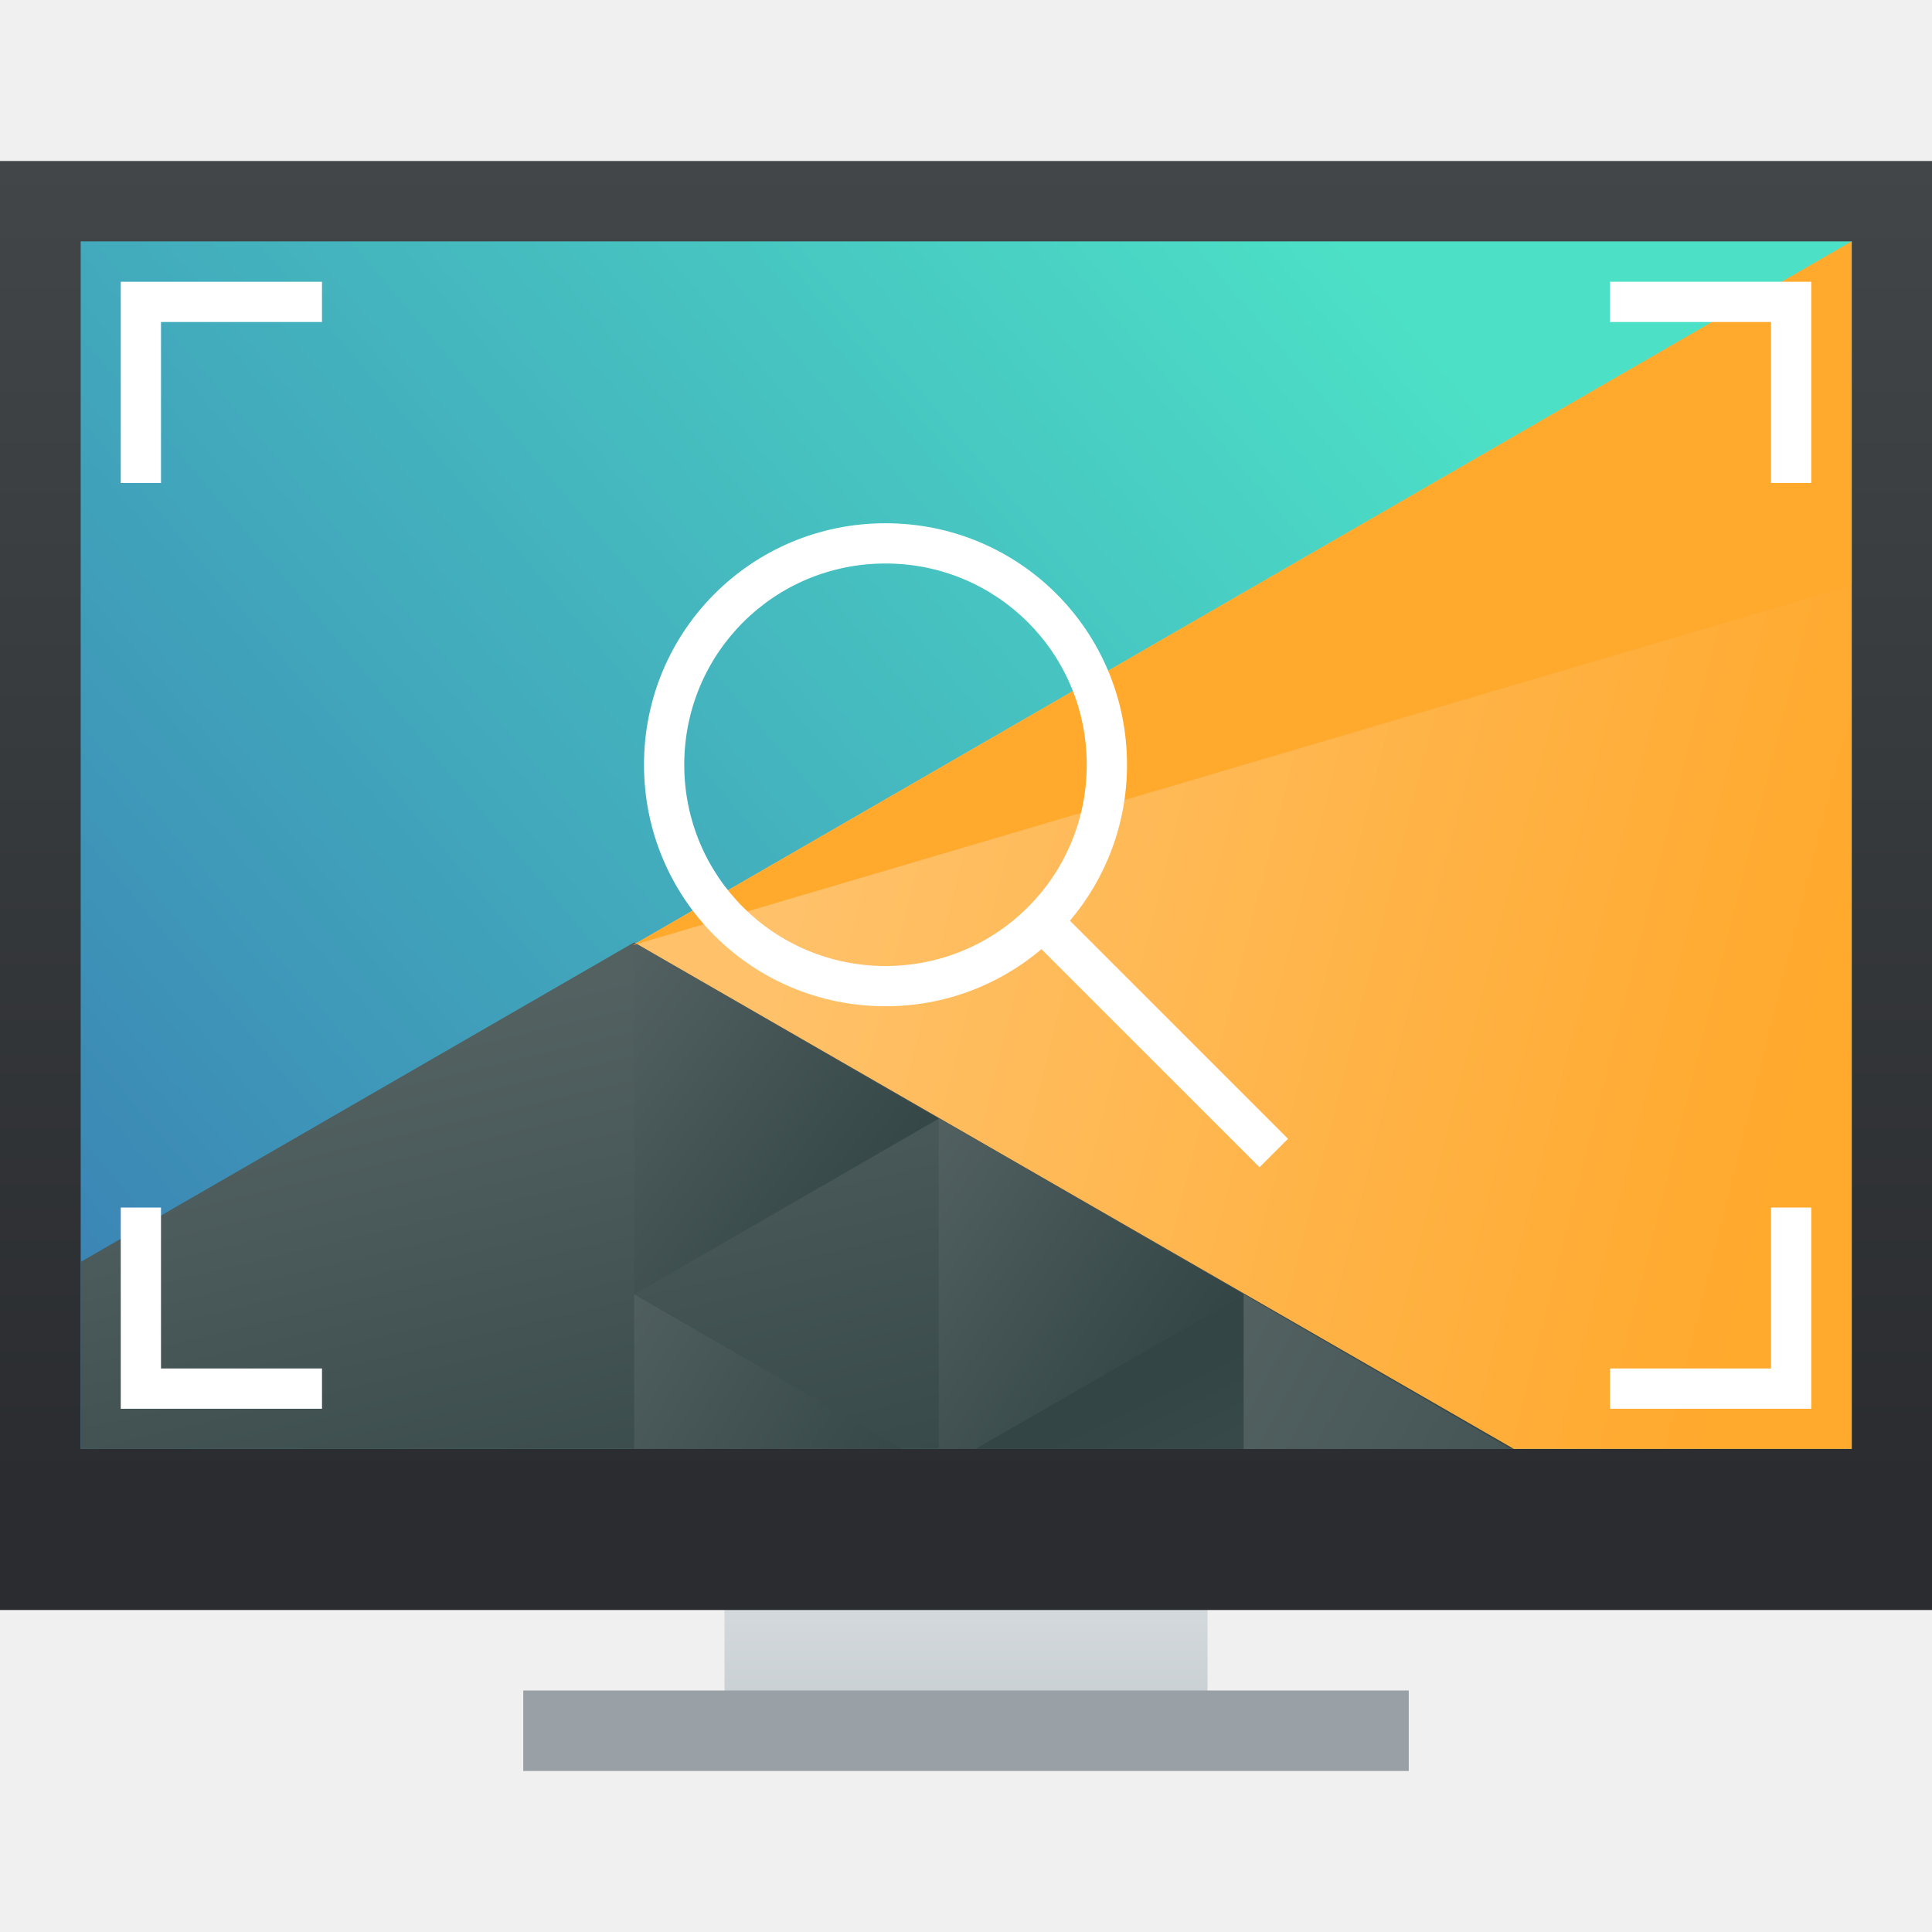
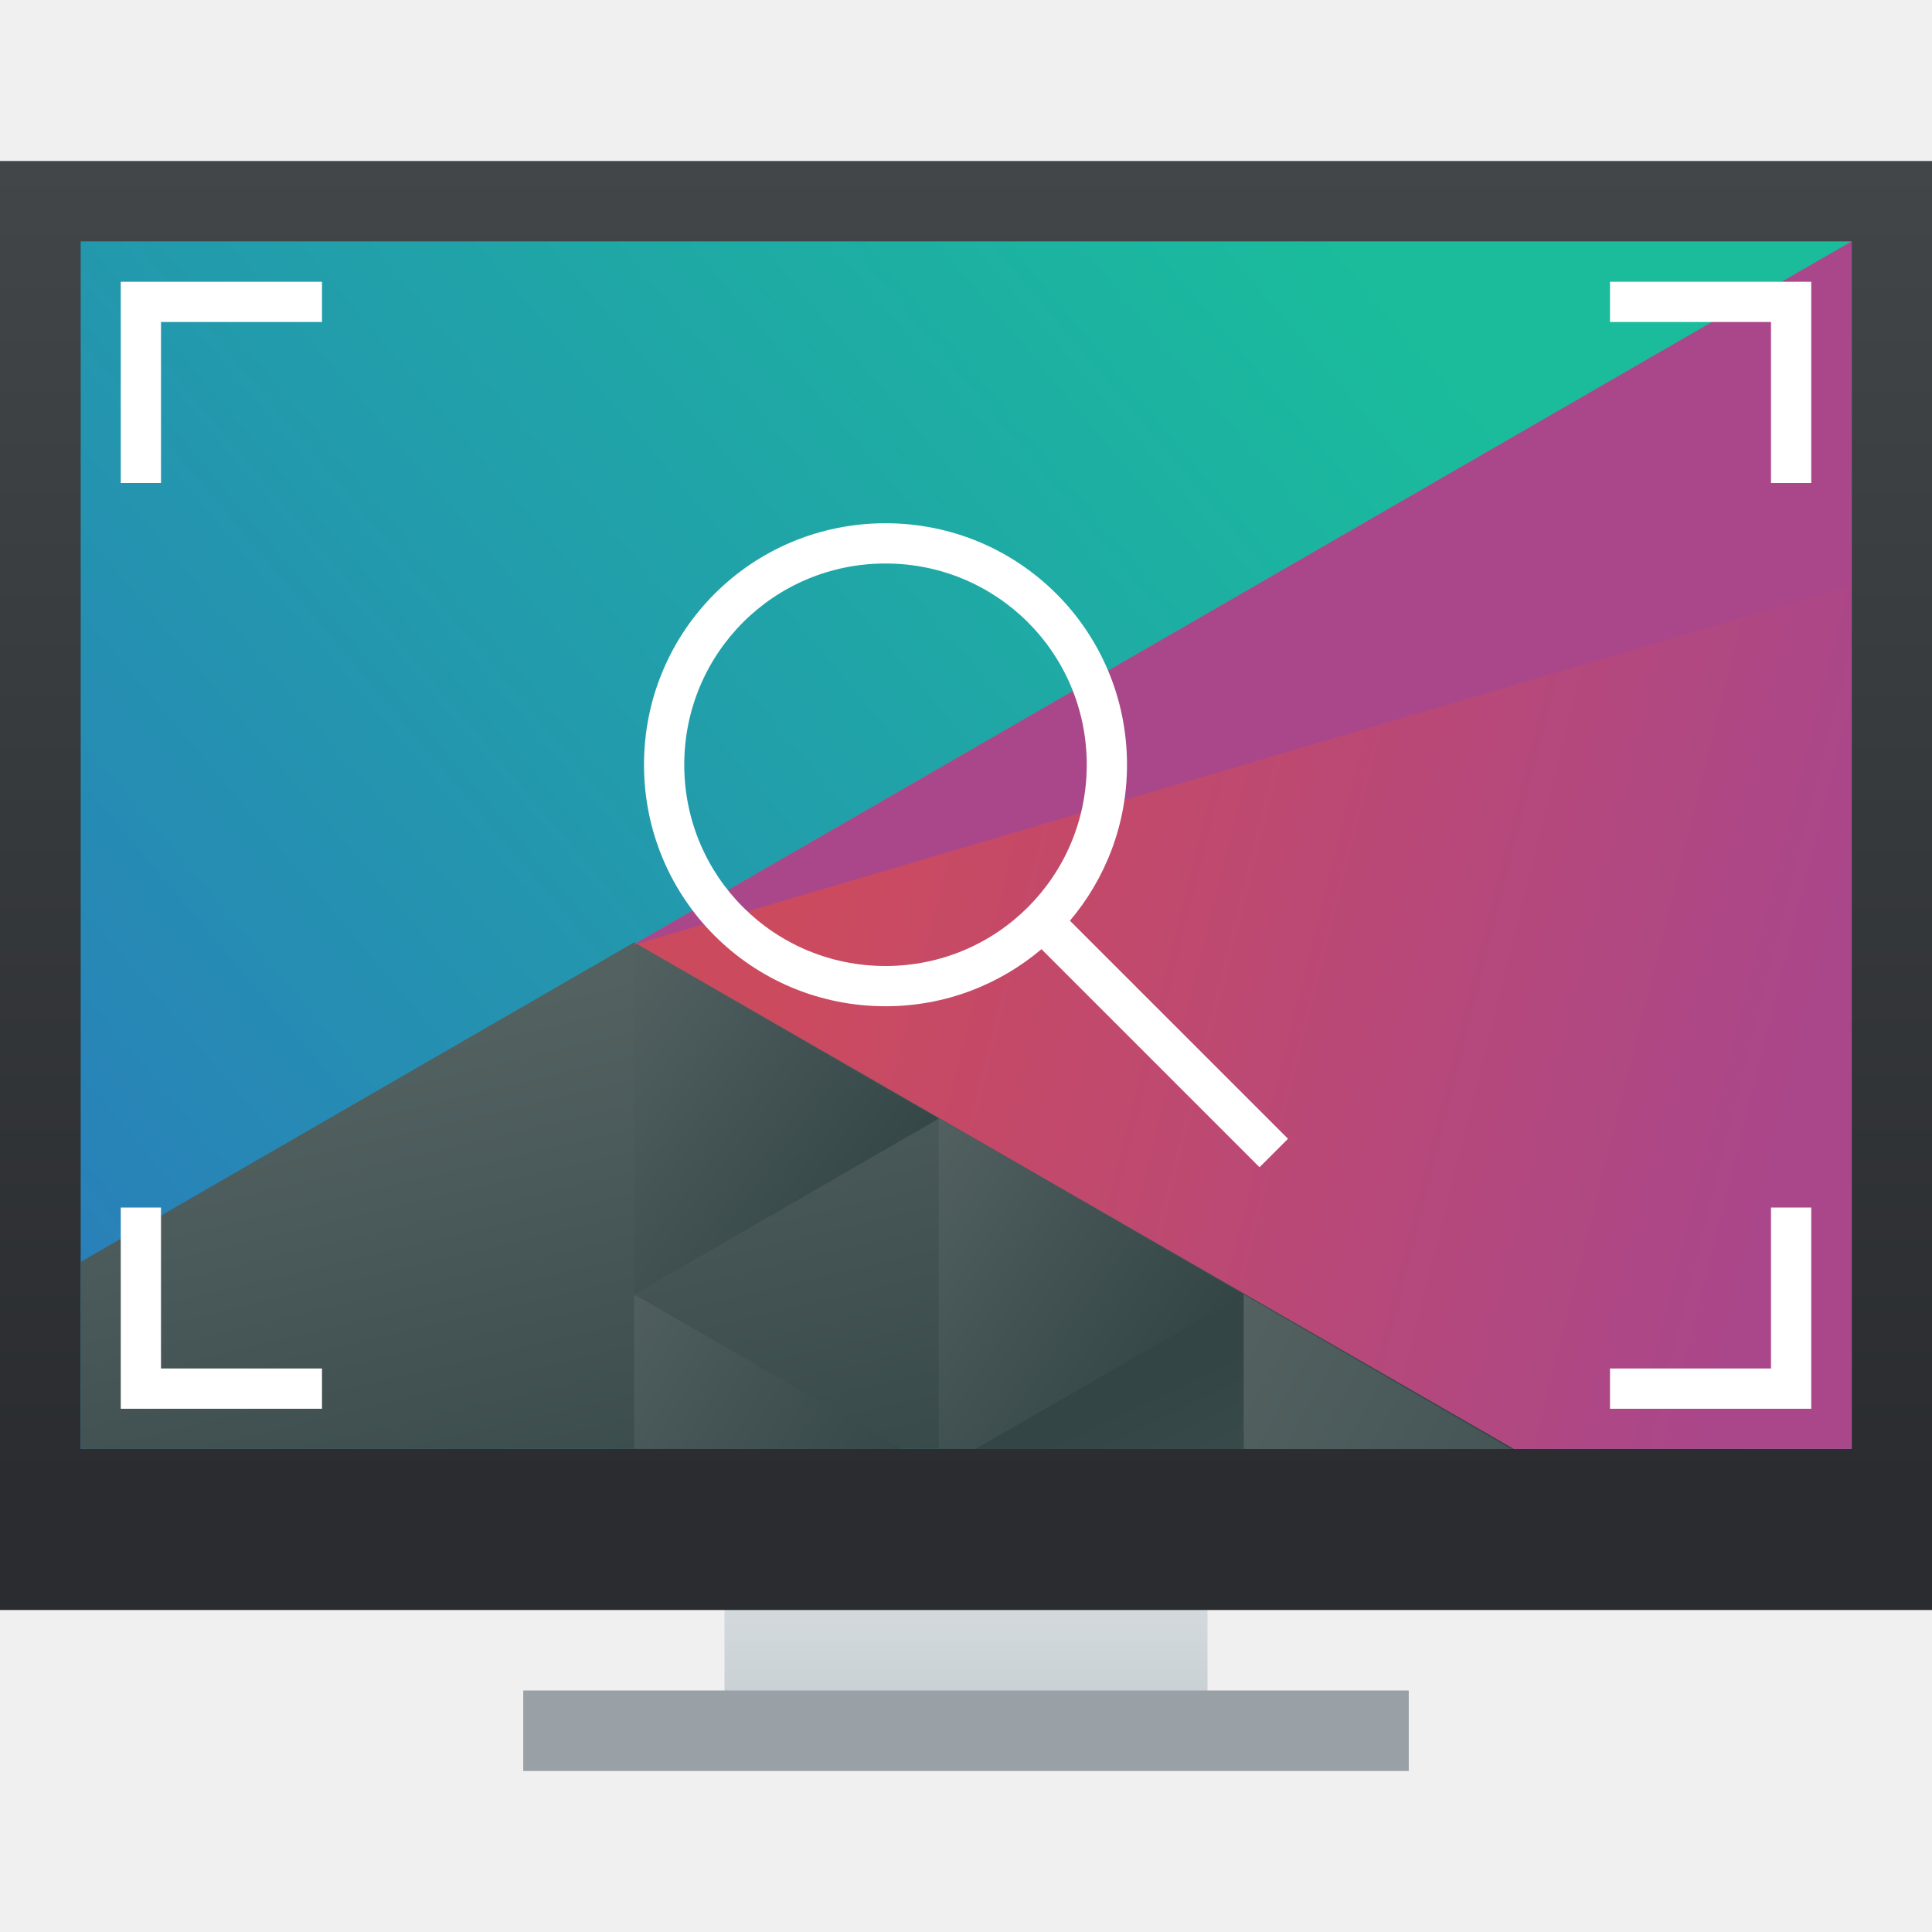
<svg xmlns="http://www.w3.org/2000/svg" xmlns:xlink="http://www.w3.org/1999/xlink" width="48" height="48">
  <defs>
    <linearGradient id="a" y1="536.8" y2="503.8" x2="0" gradientUnits="userSpaceOnUse">
      <stop stop-color="#2a2c2f" />
      <stop offset="1" stop-color="#424649" />
    </linearGradient>
    <linearGradient id="b" y1="547.8" y2="536.8" x2="0" gradientUnits="userSpaceOnUse" gradientTransform="matrix(1 0 0 .54545 0 244)">
      <stop stop-color="#c6cdd1" />
      <stop offset="1" stop-color="#e0e5e7" />
    </linearGradient>
    <linearGradient id="c" y1="5.342" x1="42.799" y2="31.357" x2="11.999" gradientUnits="userSpaceOnUse">
-       <stop stop-color="#4ce0c6" />
-       <stop offset="1" stop-color="#3b85b5" />
+       <stop stop-color="#1abc9c" />
+       <stop offset="1" stop-color="#2980b9" />
    </linearGradient>
    <linearGradient id="d" y1="22.346" x1="29.855" y2="28.506" x2="54.32" gradientUnits="userSpaceOnUse">
-       <stop stop-color="#ffc169" />
-       <stop offset="1" stop-color="#ffa92d" />
+       <stop stop-color="#cc4a5e" />
+       <stop offset="1" stop-color="#aa478a" />
    </linearGradient>
    <linearGradient id="e" y1="41.22" x1="24.392" y2="25.343" x2="20.643" gradientUnits="userSpaceOnUse">
      <stop stop-color="#334545" />
      <stop offset="1" stop-color="#536161" />
    </linearGradient>
    <linearGradient xlink:href="#e" id="f" y1="568.8" x1="431.57" y2="562.8" x2="439.57" gradientUnits="userSpaceOnUse" gradientTransform="matrix(-1 0 0 1 839.14-40)" />
    <linearGradient xlink:href="#e" id="g" y1="40.899" x1="56.03" y2="32.475" x2="40.647" gradientUnits="userSpaceOnUse" />
    <linearGradient xlink:href="#e" id="h" y1="32.15" x1="60.895" y2="27.06" x2="53.41" gradientUnits="userSpaceOnUse" />
    <linearGradient xlink:href="#e" id="i" y1="36.527" x1="33.32" y2="31.348" x2="24.78" gradientUnits="userSpaceOnUse" />
    <linearGradient xlink:href="#e" id="j" y1="36.765" x1="34" y2="49.571" x2="40.25" gradientUnits="userSpaceOnUse" />
  </defs>
  <g transform="translate(-384.57-499.8)">
    <g stroke-opacity=".55" stroke-width="2.8">
      <path fill="url(#b)" d="m402.57 536.8v6h12v-6z" />
      <rect width="48" x="384.57" y="503.8" fill="url(#a)" height="36" />
    </g>
    <g transform="matrix(.91667 0 0 .91667 34.05 43.983)">
      <path fill="url(#c)" d="m12 6v30h44v-30z" transform="matrix(1.09091 0 0 1.09091 371.48 497.25)" />
      <g stroke-width="2">
        <path fill="url(#d)" d="m56 6l-30.28 17.482 21.682 12.518h8.6z" transform="matrix(1.09091 0 0 1.09091 371.48 497.25)" />
        <path fill="url(#e)" d="m25.75 23.416l-13.75 7.939v4.645h35.605z" transform="matrix(1.09091 0 0 1.09091 371.48 497.25)" />
        <path fill="url(#f)" d="m407.83 527.57l-8.259-4.768v9.536z" />
        <path fill="url(#g)" d="m40.891 32.16v3.844h6.656z" transform="matrix(1.09091 0 0 1.09091 371.48 497.25)" />
        <path fill="url(#h)" d="m53.32 27.787v8.213h.916l6.654-3.842z" transform="matrix(1.09091 0 0 1.09091 349.66 497.25)" />
        <path fill="url(#i)" d="m25.75 32.16v3.842h6.654z" transform="matrix(1.09091 0 0 1.09091 371.48 497.25)" />
        <path fill="url(#j)" d="m40.891 32.16l-6.656 3.844h6.656z" transform="matrix(1.09091 0 0 1.09091 371.48 497.25)" />
-         <path fill="#ffa92d" d="m399.54 522.87l33.03-19.07v9.317z" />
+         <path fill="#aa478a" d="m399.54 522.87l33.03-19.07v9.317z" />
      </g>
    </g>
    <rect width="22" x="397.57" y="541.8" stroke-opacity=".55" fill="#99a1a7" height="2" stroke-width="2.8" />
    <path fill="#ffffff" stroke-width=".1" d="m3 7v5h1v-4h4v-1zm37 0v1h4v4h1v-5zm-18 6c-3.324 0-6 2.676-6 6 0 3.324 2.676 6 6 6 1.481 0 2.831-.535 3.875-1.418l5.418 5.418.707-.707-5.418-5.418c.883-1.044 1.418-2.394 1.418-3.875 0-3.324-2.676-6-6-6m0 1c2.77 0 5 2.23 5 5 0 2.77-2.23 5-5 5-2.77 0-5-2.23-5-5 0-2.77 2.23-5 5-5m-19 16v5h5v-1h-4v-4zm41 0v4h-4v1h5v-5z" transform="translate(384.57 499.8)" />
  </g>
</svg>
